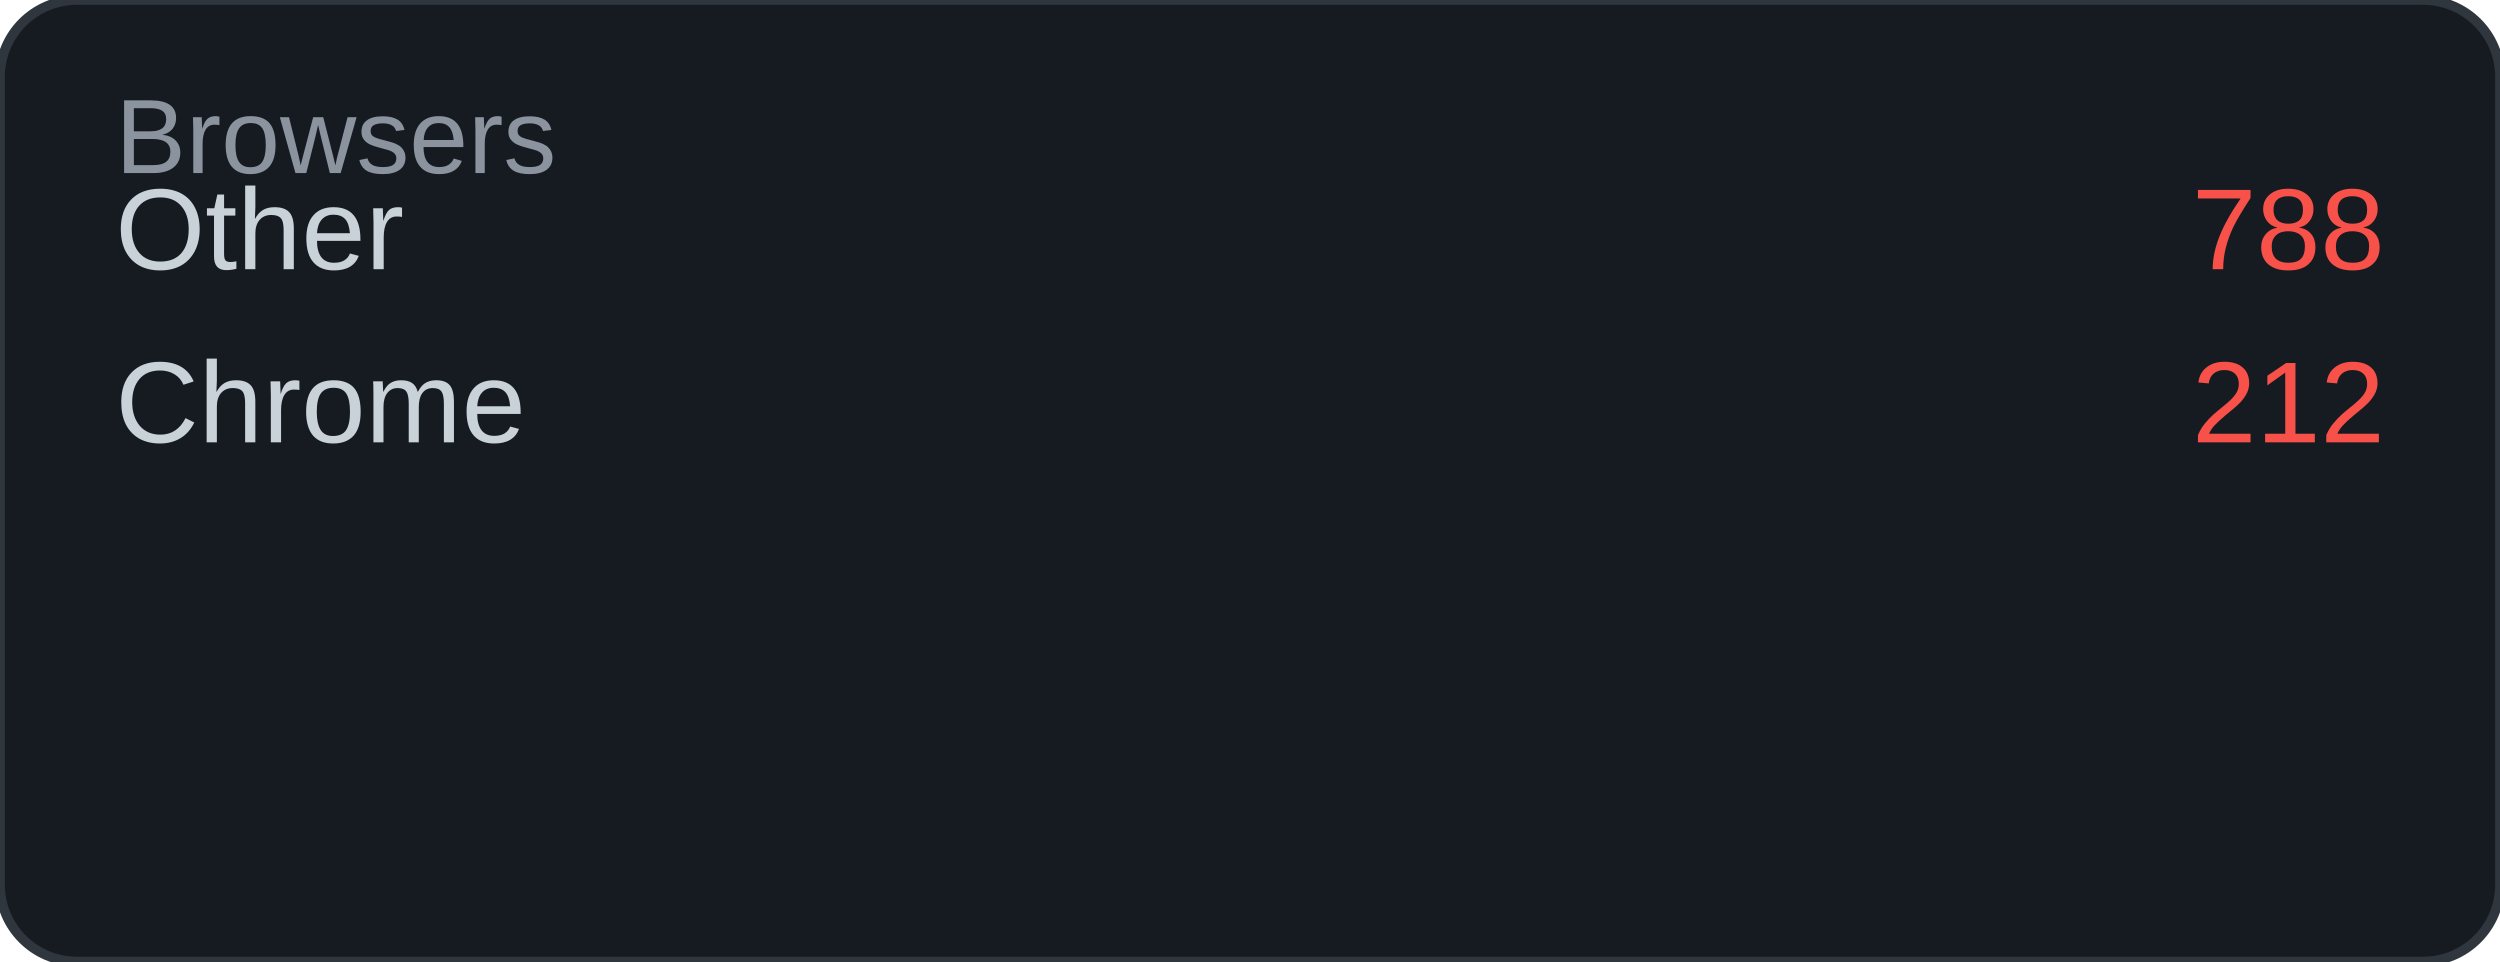
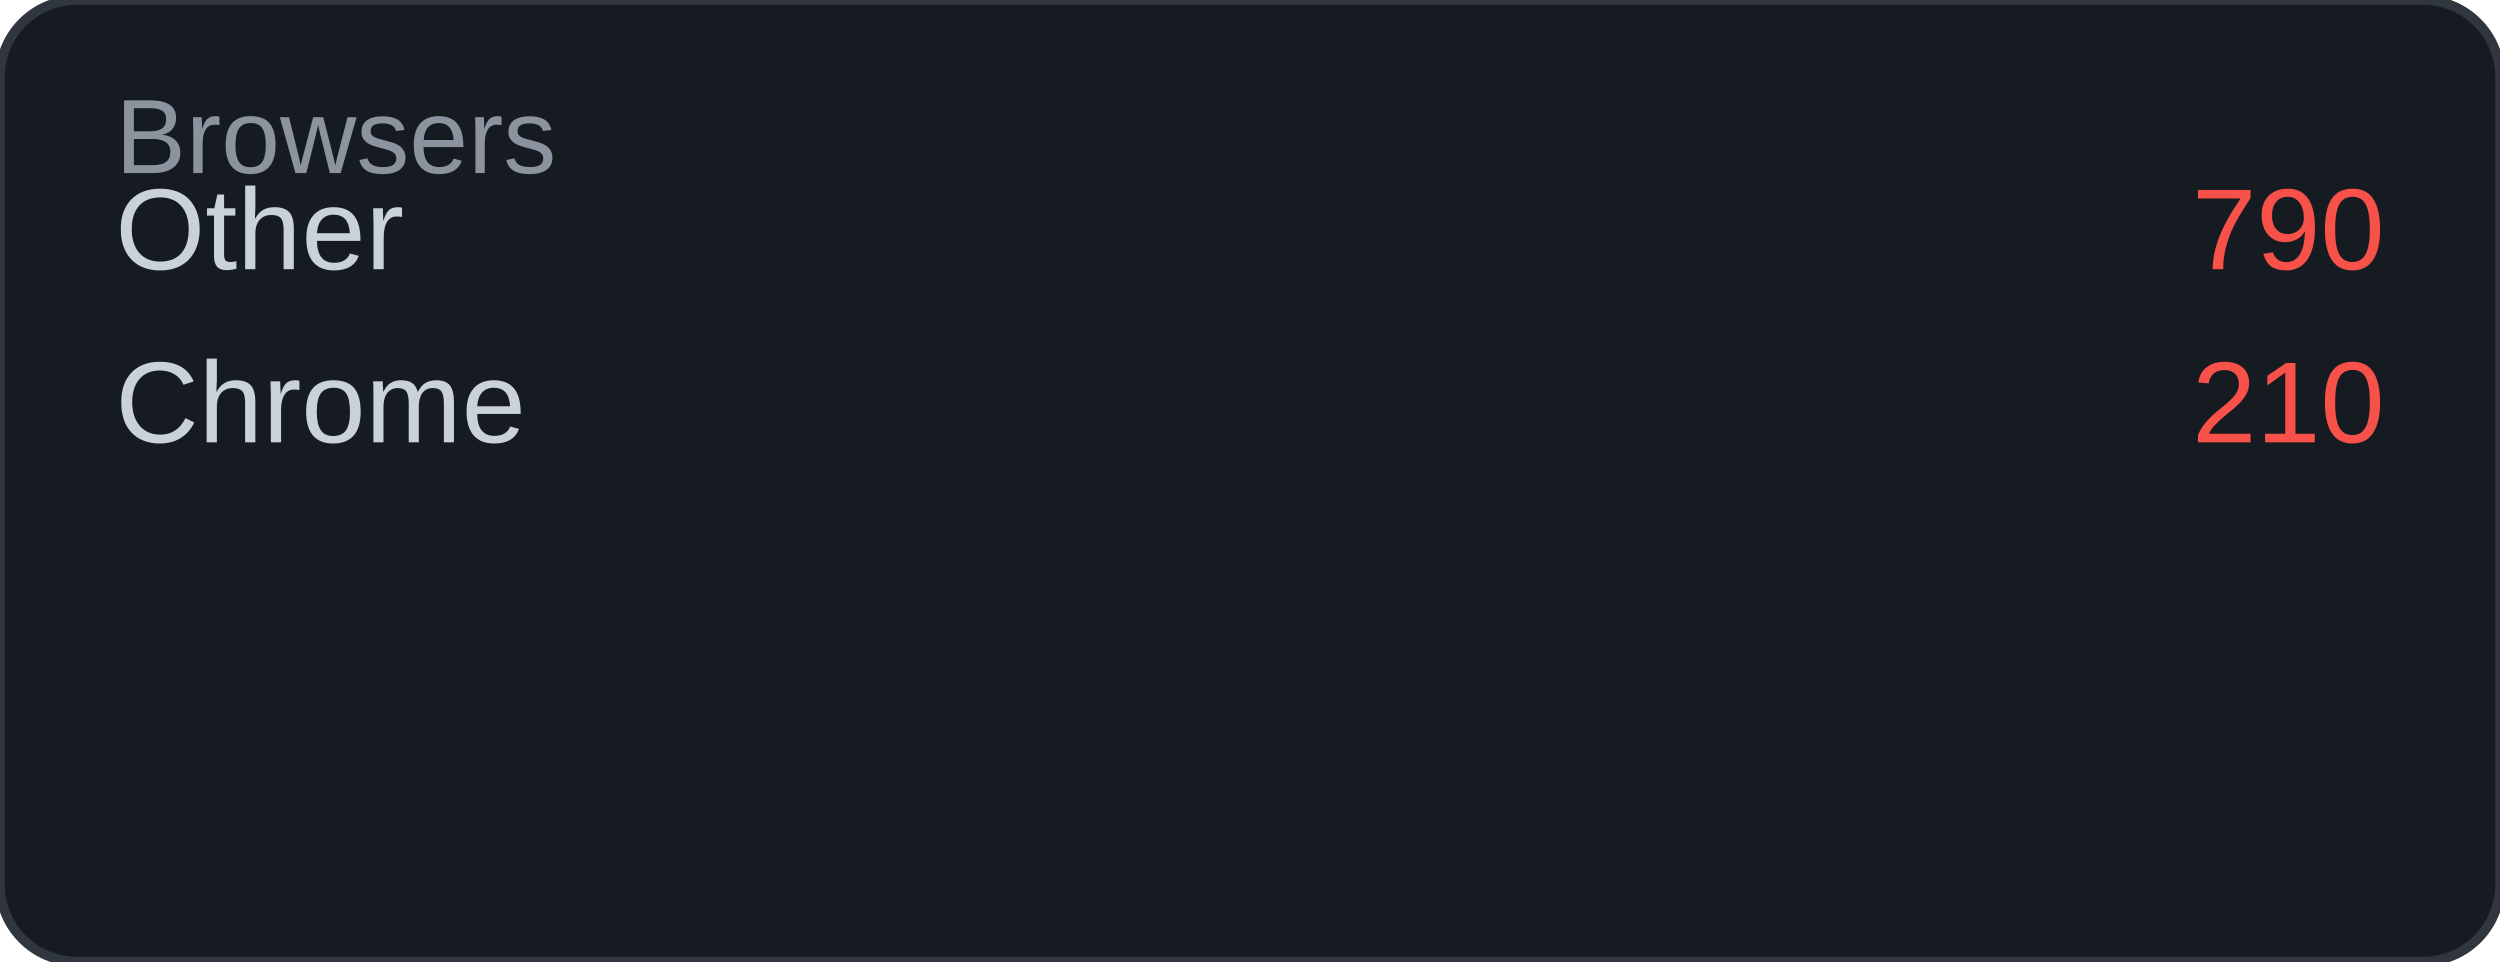
<svg xmlns="http://www.w3.org/2000/svg" width="260" height="100" viewBox="0 0 260 100">
  <rect width="260" height="100" rx="8" fill="#161b22" />
  <rect width="260" height="100" rx="8" fill="none" stroke="#30363d" stroke-width="1" />
  <text x="12" y="18" font-family="Arial, sans-serif" font-size="11" fill="#8b949e">Browsers</text>
  <text x="12" y="28" font-family="Arial, sans-serif" font-size="12" fill="#c9d1d9">Other</text>
-   <text x="248" y="28" font-family="Arial, sans-serif" font-size="12" fill="#f85149" text-anchor="end">788</text>
+   <text x="248" y="28" font-family="Arial, sans-serif" font-size="12" fill="#f85149" text-anchor="end">790</text>
  <text x="12" y="46" font-family="Arial, sans-serif" font-size="12" fill="#c9d1d9">Chrome</text>
-   <text x="248" y="46" font-family="Arial, sans-serif" font-size="12" fill="#f85149" text-anchor="end">212</text>
+   <text x="248" y="46" font-family="Arial, sans-serif" font-size="12" fill="#f85149" text-anchor="end">210</text>
</svg>
